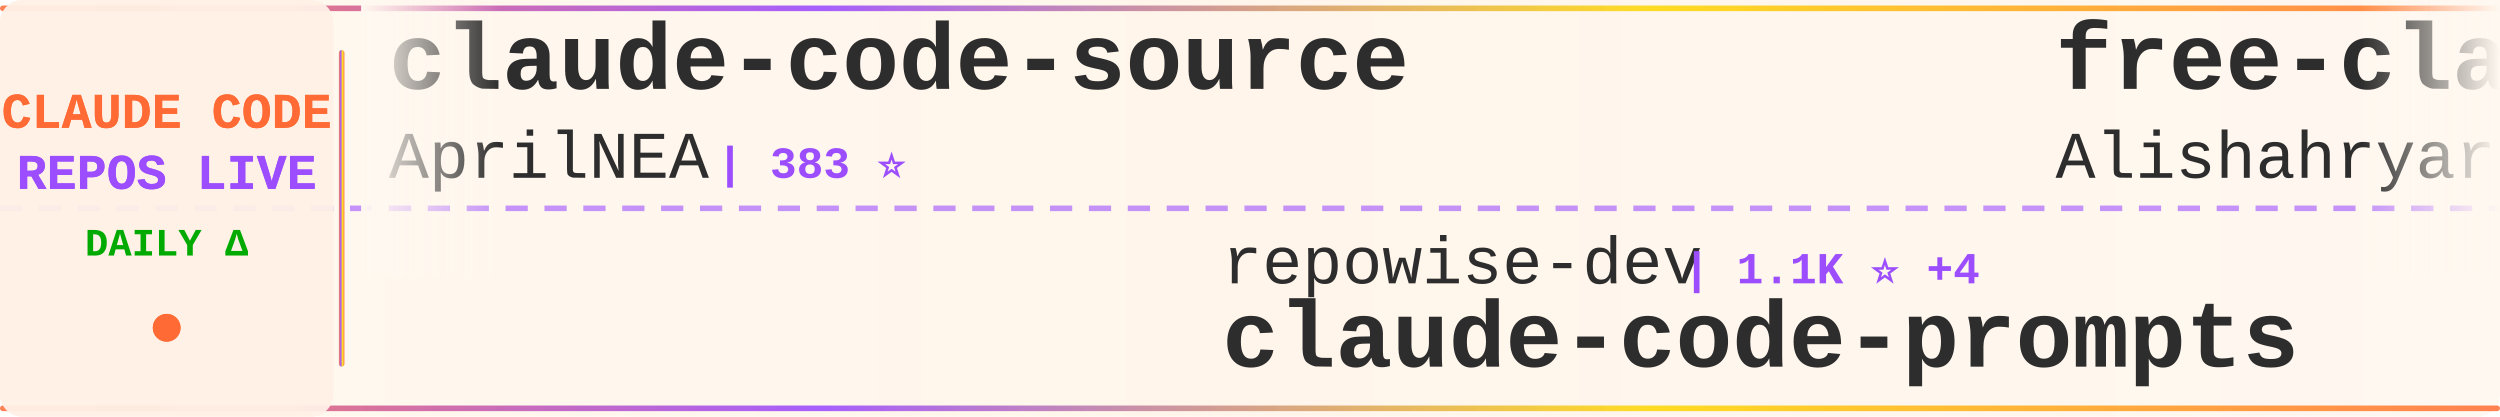
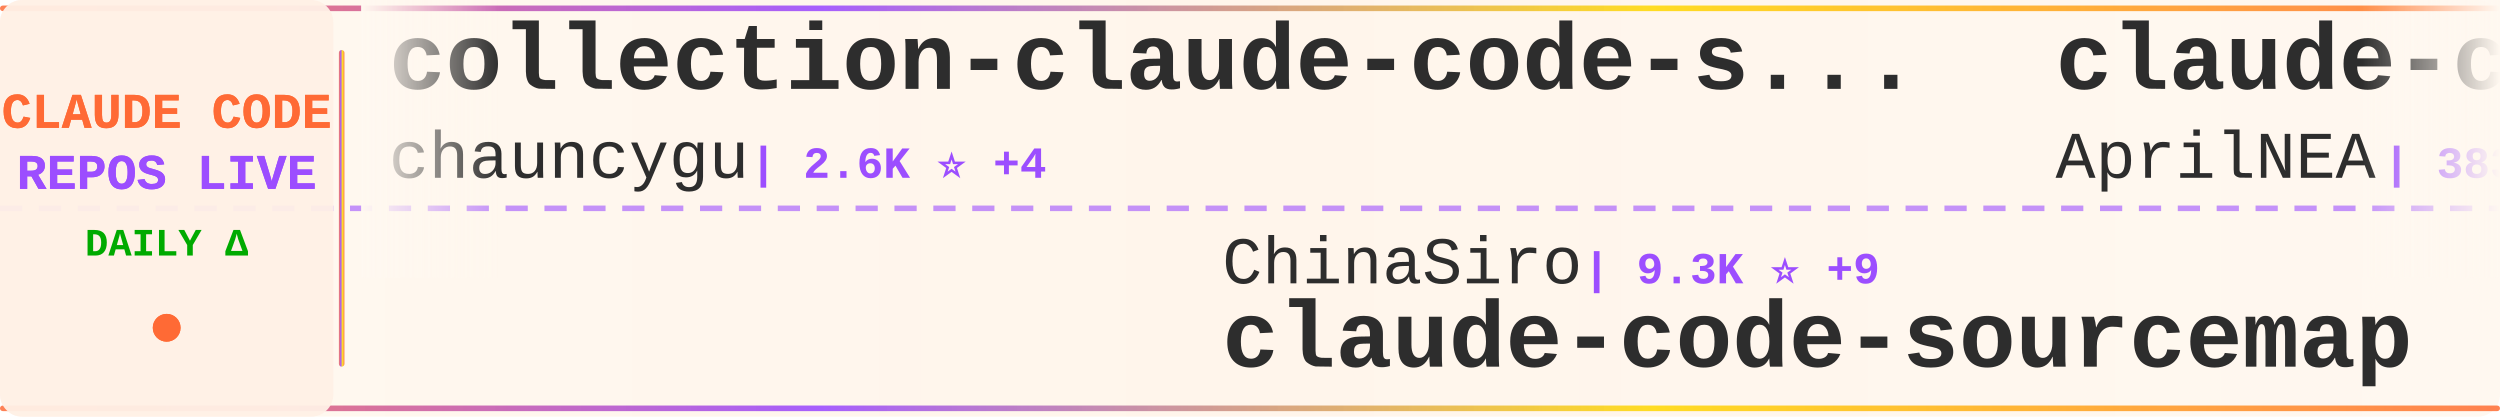
<svg xmlns="http://www.w3.org/2000/svg" width="900" height="150">
  <defs>
    <linearGradient id="tickerBg" x1="0%" y1="0%" x2="100%" y2="0%">
      <stop offset="0%" style="stop-color:#fff8f0;stop-opacity:0.98" />
      <stop offset="50%" style="stop-color:#fff5eb;stop-opacity:1" />
      <stop offset="100%" style="stop-color:#fff8f0;stop-opacity:0.98" />
    </linearGradient>
    <linearGradient id="borderGrad" x1="0%" y1="0%" x2="100%" y2="0%">
      <stop offset="0%" style="stop-color:#FF6B35;stop-opacity:0.85">
        <animate attributeName="stop-opacity" values="0.85;1;0.85" dur="2s" repeatCount="indefinite" />
      </stop>
      <stop offset="33%" style="stop-color:#9C4EFF;stop-opacity:0.9">
        <animate attributeName="stop-opacity" values="0.9;1;0.9" dur="2.2s" repeatCount="indefinite" />
      </stop>
      <stop offset="66%" style="stop-color:#FFD700;stop-opacity:0.85">
        <animate attributeName="stop-opacity" values="0.85;1;0.85" dur="1.8s" repeatCount="indefinite" />
      </stop>
      <stop offset="100%" style="stop-color:#FF6B35;stop-opacity:0.85">
        <animate attributeName="stop-opacity" values="0.85;1;0.85" dur="2s" repeatCount="indefinite" />
      </stop>
    </linearGradient>
    <filter id="textGlow">
      <feGaussianBlur stdDeviation="0.15" result="coloredBlur" />
      <feMerge>
        <feMergeNode in="coloredBlur" />
        <feMergeNode in="SourceGraphic" />
      </feMerge>
    </filter>
    <filter id="metricGlow">
      <feGaussianBlur stdDeviation="0.2" result="coloredBlur" />
      <feMerge>
        <feMergeNode in="coloredBlur" />
        <feMergeNode in="SourceGraphic" />
      </feMerge>
    </filter>
    <linearGradient id="leftFade" x1="0%" y1="0%" x2="100%" y2="0%">
      <stop offset="0%" style="stop-color:#fff8f0;stop-opacity:1" />
      <stop offset="100%" style="stop-color:#fff8f0;stop-opacity:0" />
    </linearGradient>
    <linearGradient id="rightFade" x1="0%" y1="0%" x2="100%" y2="0%">
      <stop offset="0%" style="stop-color:#fff8f0;stop-opacity:0" />
      <stop offset="100%" style="stop-color:#fff8f0;stop-opacity:1" />
    </linearGradient>
  </defs>
  <rect width="900" height="150" fill="url(#tickerBg)" rx="8" />
  <rect x="0" y="2" width="900" height="2" fill="url(#borderGrad)" rx="1" />
  <rect x="0" y="146" width="900" height="2" fill="url(#borderGrad)" rx="1" />
  <line x1="0" y1="75" x2="900" y2="75" stroke="#9C4EFF" stroke-width="2" stroke-dasharray="8 6" opacity="0.6" />
  <rect x="0" y="0" width="120" height="150" fill="#fff0e6" opacity="0.95" rx="8" />
  <text x="60" y="46" font-family="'Courier New', monospace" font-size="18" font-weight="bold" fill="#FF6B35" text-anchor="middle" filter="url(#textGlow)">
    CLAUDE CODE
  </text>
  <text x="60" y="68" font-family="'Courier New', monospace" font-size="18" font-weight="bold" fill="#9C4EFF" text-anchor="middle" filter="url(#textGlow)">
    REPOS LIVE
  </text>
  <text x="60" y="92" font-family="'Courier New', monospace" font-size="14" font-weight="bold" fill="#00aa00" text-anchor="middle">
    DAILY Δ
  </text>
  <circle cx="60" cy="118" r="5" fill="#FF6B35" filter="url(#metricGlow)">
    <animate attributeName="r" values="4;6;4" dur="1.5s" repeatCount="indefinite" />
    <animate attributeName="opacity" values="0.6;1;0.6" dur="1.5s" repeatCount="indefinite" />
  </circle>
  <rect x="122" y="18" width="2" height="114" fill="url(#borderGrad)" rx="1" />
  <clipPath id="tickerClip">
    <rect x="130" y="0" width="770" height="150" />
  </clipPath>
  <g clip-path="url(#tickerClip)">
    <g id="tickerItems">
      <animateTransform attributeName="transform" attributeType="XML" type="translate" from="0 0" to="-3000 0" dur="54s" repeatCount="indefinite" />
      <g transform="translate(0, 0)">
+         <text x="140" y="32" font-family="'Courier New', monospace" font-size="34" font-weight="bold" fill="#2d2d2d">collection-claude-code-s...</text>
+         <text x="140" y="64" font-family="'Courier New', monospace" font-size="24" font-weight="normal" fill="#2d2d2d" opacity="1.0">chauncygu</text>
+         <text x="270" y="64" font-family="'Courier New', monospace" font-size="16" font-weight="bold" fill="#9C4EFF"> | 2.6K ⭐ +4</text>
+       </g>
+       <g transform="translate(300, 0)">
+         <text x="140" y="102" font-family="'Courier New', monospace" font-size="24" font-weight="normal" fill="#2d2d2d" opacity="1.0">ChinaSiro</text>
+         <text x="270" y="102" font-family="'Courier New', monospace" font-size="16" font-weight="bold" fill="#9C4EFF"> | 9.3K ⭐ +9</text>
+         <text x="140" y="132" font-family="'Courier New', monospace" font-size="34" font-weight="bold" fill="#2d2d2d">claude-code-sourcemap</text>
+       </g>
+       <g transform="translate(600, 0)">
        <text x="140" y="32" font-family="'Courier New', monospace" font-size="34" font-weight="bold" fill="#2d2d2d">claude-code-source</text>
        <text x="140" y="64" font-family="'Courier New', monospace" font-size="24" font-weight="normal" fill="#2d2d2d" opacity="1.0">AprilNEA</text>
        <text x="258" y="64" font-family="'Courier New', monospace" font-size="16" font-weight="bold" fill="#9C4EFF"> | 383 ⭐</text>
      </g>
-       <g transform="translate(300, 0)">
-         <text x="140" y="102" font-family="'Courier New', monospace" font-size="24" font-weight="normal" fill="#2d2d2d" opacity="1.0">repowise-dev</text>
-         <text x="306" y="102" font-family="'Courier New', monospace" font-size="16" font-weight="bold" fill="#9C4EFF"> | 1.1K ⭐ +4</text>
-         <text x="140" y="132" font-family="'Courier New', monospace" font-size="34" font-weight="bold" fill="#2d2d2d">claude-code-prompts</text>
-       </g>
-       <g transform="translate(600, 0)">
-         <text x="140" y="32" font-family="'Courier New', monospace" font-size="34" font-weight="bold" fill="#2d2d2d">free-claude-code</text>
-         <text x="140" y="64" font-family="'Courier New', monospace" font-size="24" font-weight="normal" fill="#2d2d2d" opacity="1.0">Alishahryar1</text>
-         <text x="306" y="64" font-family="'Courier New', monospace" font-size="16" font-weight="bold" fill="#9C4EFF"> | 32.6K ⭐ +202</text>
-       </g>
      <g transform="translate(900, 0)">
-         <text x="140" y="102" font-family="'Courier New', monospace" font-size="24" font-weight="normal" fill="#2d2d2d" opacity="1.0">ding113</text>
-         <text x="246" y="102" font-family="'Courier New', monospace" font-size="16" font-weight="bold" fill="#9C4EFF"> | 3.0K ⭐ +9</text>
-         <text x="140" y="132" font-family="'Courier New', monospace" font-size="34" font-weight="bold" fill="#2d2d2d">claude-code-hub</text>
+         <text x="140" y="102" font-family="'Courier New', monospace" font-size="24" font-weight="normal" fill="#2d2d2d" opacity="1.0">Pimzino</text>
+         <text x="246" y="102" font-family="'Courier New', monospace" font-size="16" font-weight="bold" fill="#9C4EFF"> | 3.8K ⭐</text>
+         <text x="140" y="132" font-family="'Courier New', monospace" font-size="34" font-weight="bold" fill="#2d2d2d">claude-code-spec-workflo...</text>
      </g>
      <g transform="translate(1200, 0)">
-         <text x="140" y="32" font-family="'Courier New', monospace" font-size="34" font-weight="bold" fill="#2d2d2d">claude-code-analysis</text>
-         <text x="140" y="64" font-family="'Courier New', monospace" font-size="24" font-weight="normal" fill="#2d2d2d" opacity="1.0">liuup</text>
-         <text x="222" y="64" font-family="'Courier New', monospace" font-size="16" font-weight="bold" fill="#9C4EFF"> | 3.0K ⭐ +18</text>
+         <text x="140" y="32" font-family="'Courier New', monospace" font-size="34" font-weight="bold" fill="#2d2d2d">claude-code-system-promp...</text>
+         <text x="140" y="64" font-family="'Courier New', monospace" font-size="24" font-weight="normal" fill="#2d2d2d" opacity="1.0">Piebald-AI</text>
+         <text x="282" y="64" font-family="'Courier New', monospace" font-size="16" font-weight="bold" fill="#9C4EFF"> | 10.8K ⭐ +22</text>
      </g>
      <g transform="translate(1500, 0)">
-         <text x="140" y="102" font-family="'Courier New', monospace" font-size="24" font-weight="normal" fill="#2d2d2d" opacity="1.0">wanshuiyin</text>
-         <text x="282" y="102" font-family="'Courier New', monospace" font-size="16" font-weight="bold" fill="#9C4EFF"> | 11.5K ⭐ +84</text>
-         <text x="140" y="132" font-family="'Courier New', monospace" font-size="34" font-weight="bold" fill="#2d2d2d">Auto-claude-code-researc...</text>
+         <text x="140" y="102" font-family="'Courier New', monospace" font-size="24" font-weight="normal" fill="#2d2d2d" opacity="1.0">davila7</text>
+         <text x="246" y="102" font-family="'Courier New', monospace" font-size="16" font-weight="bold" fill="#9C4EFF"> | 27.8K ⭐ +16</text>
+         <text x="140" y="132" font-family="'Courier New', monospace" font-size="34" font-weight="bold" fill="#2d2d2d">claude-code-templates</text>
      </g>
      <g transform="translate(1800, 0)">
-         <text x="140" y="32" font-family="'Courier New', monospace" font-size="34" font-weight="bold" fill="#2d2d2d">Claude-code</text>
-         <text x="140" y="64" font-family="'Courier New', monospace" font-size="24" font-weight="normal" fill="#2d2d2d" opacity="1.0">fazxes</text>
-         <text x="234" y="64" font-family="'Courier New', monospace" font-size="16" font-weight="bold" fill="#9C4EFF"> | 219 ⭐</text>
+         <text x="140" y="32" font-family="'Courier New', monospace" font-size="34" font-weight="bold" fill="#2d2d2d">claude-code-rev</text>
+         <text x="140" y="64" font-family="'Courier New', monospace" font-size="24" font-weight="normal" fill="#2d2d2d" opacity="1.0">oboard</text>
+         <text x="234" y="64" font-family="'Courier New', monospace" font-size="16" font-weight="bold" fill="#9C4EFF"> | 3.2K ⭐ +2</text>
      </g>
      <g transform="translate(2100, 0)">
-         <text x="140" y="102" font-family="'Courier New', monospace" font-size="24" font-weight="normal" fill="#2d2d2d" opacity="1.0">shareAI-lab</text>
-         <text x="294" y="102" font-family="'Courier New', monospace" font-size="16" font-weight="bold" fill="#9C4EFF"> | 65.0K ⭐ +216</text>
-         <text x="140" y="132" font-family="'Courier New', monospace" font-size="34" font-weight="bold" fill="#2d2d2d">learn-claude-code</text>
+         <text x="140" y="102" font-family="'Courier New', monospace" font-size="24" font-weight="normal" fill="#2d2d2d" opacity="1.0">lintsinghua</text>
+         <text x="294" y="102" font-family="'Courier New', monospace" font-size="16" font-weight="bold" fill="#9C4EFF"> | 3.6K ⭐ +9</text>
+         <text x="140" y="132" font-family="'Courier New', monospace" font-size="34" font-weight="bold" fill="#2d2d2d">claude-code-book</text>
      </g>
      <g transform="translate(2400, 0)">
-         <text x="140" y="32" font-family="'Courier New', monospace" font-size="34" font-weight="bold" fill="#2d2d2d">edmunds-claude-code</text>
-         <text x="140" y="64" font-family="'Courier New', monospace" font-size="24" font-weight="normal" fill="#2d2d2d" opacity="1.0">edmund-io</text>
-         <text x="270" y="64" font-family="'Courier New', monospace" font-size="16" font-weight="bold" fill="#9C4EFF"> | 1.5K ⭐</text>
+         <text x="140" y="32" font-family="'Courier New', monospace" font-size="34" font-weight="bold" fill="#2d2d2d">claude-code-hooks-master...</text>
+         <text x="140" y="64" font-family="'Courier New', monospace" font-size="24" font-weight="normal" fill="#2d2d2d" opacity="1.0">disler</text>
+         <text x="234" y="64" font-family="'Courier New', monospace" font-size="16" font-weight="bold" fill="#9C4EFF"> | 3.7K ⭐ +1</text>
      </g>
      <g transform="translate(2700, 0)">
-         <text x="140" y="102" font-family="'Courier New', monospace" font-size="24" font-weight="normal" fill="#2d2d2d" opacity="1.0">SeemSeam</text>
-         <text x="258" y="102" font-family="'Courier New', monospace" font-size="16" font-weight="bold" fill="#9C4EFF"> | 2.9K ⭐ +9</text>
-         <text x="140" y="132" font-family="'Courier New', monospace" font-size="34" font-weight="bold" fill="#2d2d2d">claude_codex_bridge</text>
+         <text x="140" y="102" font-family="'Courier New', monospace" font-size="24" font-weight="normal" fill="#2d2d2d" opacity="1.0">pengchengneo</text>
+         <text x="306" y="102" font-family="'Courier New', monospace" font-size="16" font-weight="bold" fill="#9C4EFF"> | 1.5K ⭐ +5</text>
+         <text x="140" y="132" font-family="'Courier New', monospace" font-size="34" font-weight="bold" fill="#2d2d2d">Claude-Code</text>
      </g>
      <g transform="translate(3000, 0)">
+         <text x="140" y="32" font-family="'Courier New', monospace" font-size="34" font-weight="bold" fill="#2d2d2d">collection-claude-code-s...</text>
+         <text x="140" y="64" font-family="'Courier New', monospace" font-size="24" font-weight="normal" fill="#2d2d2d" opacity="1.0">chauncygu</text>
+         <text x="270" y="64" font-family="'Courier New', monospace" font-size="16" font-weight="bold" fill="#9C4EFF"> | 2.6K ⭐ +4</text>
+       </g>
+       <g transform="translate(3300, 0)">
+         <text x="140" y="102" font-family="'Courier New', monospace" font-size="24" font-weight="normal" fill="#2d2d2d" opacity="1.0">ChinaSiro</text>
+         <text x="270" y="102" font-family="'Courier New', monospace" font-size="16" font-weight="bold" fill="#9C4EFF"> | 9.3K ⭐ +9</text>
+         <text x="140" y="132" font-family="'Courier New', monospace" font-size="34" font-weight="bold" fill="#2d2d2d">claude-code-sourcemap</text>
+       </g>
+       <g transform="translate(3600, 0)">
        <text x="140" y="32" font-family="'Courier New', monospace" font-size="34" font-weight="bold" fill="#2d2d2d">claude-code-source</text>
        <text x="140" y="64" font-family="'Courier New', monospace" font-size="24" font-weight="normal" fill="#2d2d2d" opacity="1.0">AprilNEA</text>
        <text x="258" y="64" font-family="'Courier New', monospace" font-size="16" font-weight="bold" fill="#9C4EFF"> | 383 ⭐</text>
      </g>
-       <g transform="translate(3300, 0)">
-         <text x="140" y="102" font-family="'Courier New', monospace" font-size="24" font-weight="normal" fill="#2d2d2d" opacity="1.0">repowise-dev</text>
-         <text x="306" y="102" font-family="'Courier New', monospace" font-size="16" font-weight="bold" fill="#9C4EFF"> | 1.1K ⭐ +4</text>
-         <text x="140" y="132" font-family="'Courier New', monospace" font-size="34" font-weight="bold" fill="#2d2d2d">claude-code-prompts</text>
-       </g>
-       <g transform="translate(3600, 0)">
-         <text x="140" y="32" font-family="'Courier New', monospace" font-size="34" font-weight="bold" fill="#2d2d2d">free-claude-code</text>
-         <text x="140" y="64" font-family="'Courier New', monospace" font-size="24" font-weight="normal" fill="#2d2d2d" opacity="1.0">Alishahryar1</text>
-         <text x="306" y="64" font-family="'Courier New', monospace" font-size="16" font-weight="bold" fill="#9C4EFF"> | 32.6K ⭐ +202</text>
-       </g>
      <g transform="translate(3900, 0)">
-         <text x="140" y="102" font-family="'Courier New', monospace" font-size="24" font-weight="normal" fill="#2d2d2d" opacity="1.0">ding113</text>
-         <text x="246" y="102" font-family="'Courier New', monospace" font-size="16" font-weight="bold" fill="#9C4EFF"> | 3.0K ⭐ +9</text>
-         <text x="140" y="132" font-family="'Courier New', monospace" font-size="34" font-weight="bold" fill="#2d2d2d">claude-code-hub</text>
+         <text x="140" y="102" font-family="'Courier New', monospace" font-size="24" font-weight="normal" fill="#2d2d2d" opacity="1.0">Pimzino</text>
+         <text x="246" y="102" font-family="'Courier New', monospace" font-size="16" font-weight="bold" fill="#9C4EFF"> | 3.8K ⭐</text>
+         <text x="140" y="132" font-family="'Courier New', monospace" font-size="34" font-weight="bold" fill="#2d2d2d">claude-code-spec-workflo...</text>
      </g>
    </g>
  </g>
  <rect x="130" y="0" width="50" height="100" fill="url(#leftFade)" />
  <rect x="850" y="0" width="50" height="100" fill="url(#rightFade)" />
</svg>
